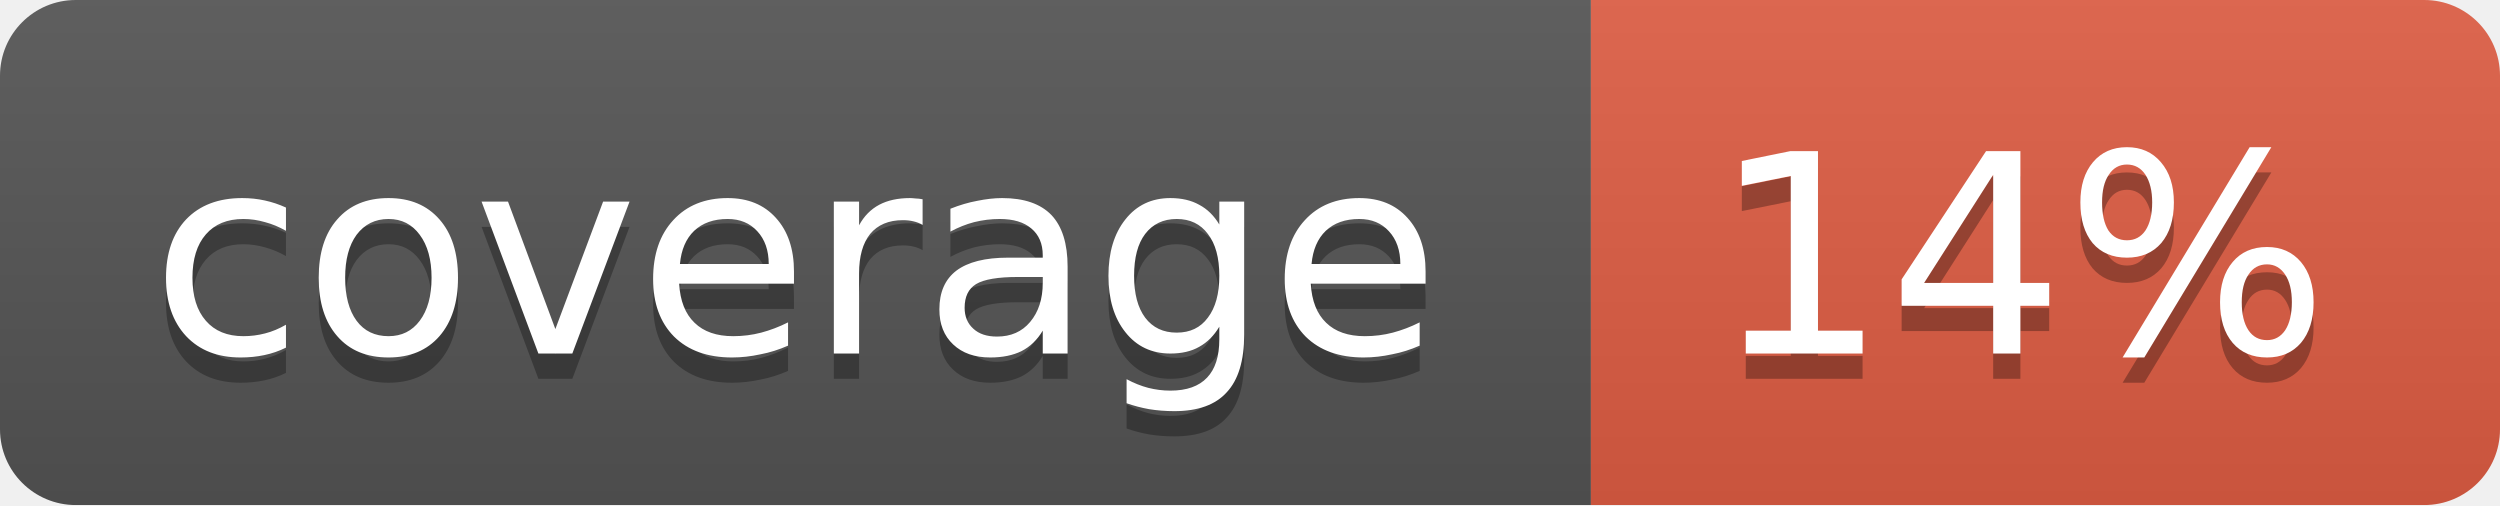
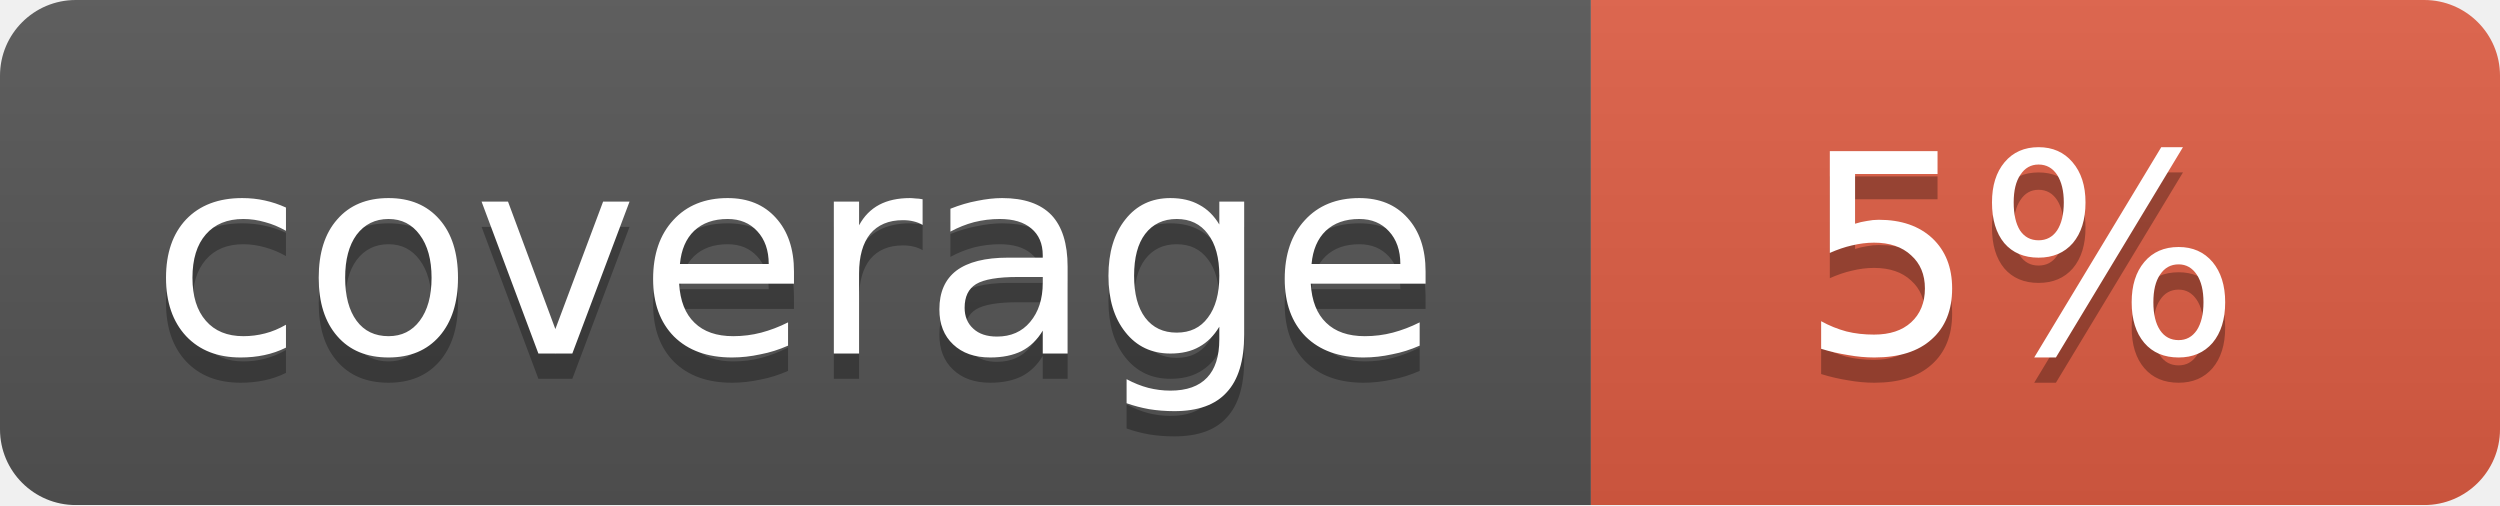
<svg xmlns="http://www.w3.org/2000/svg" width="99" height="20">
  <linearGradient id="b" x2="0" y2="100%">
    <stop offset="0" stop-color="#bbb" stop-opacity=".1" />
    <stop offset="1" stop-opacity=".1" />
  </linearGradient>
  <mask id="a">
    <rect width="99" height="20" rx="3" fill="#fff" />
  </mask>
  <g mask="url(#a)">
    <path fill="#555" d="M0 0h63v20H0z" />
    <path fill="#e05d44" d="M63 0h36v20H63z" />
    <path fill="url(#b)" d="M0 0h99v20H0z" />
  </g>
  <g fill="#fff" text-anchor="middle" font-family="DejaVu Sans,Verdana,Geneva,sans-serif" font-size="11">
    <text x="31.5" y="15" fill="#010101" fill-opacity=".3">coverage</text>
    <text x="31.5" y="14">coverage</text>
-     <text x="80" y="15" fill="#010101" fill-opacity=".3">14%</text>
-     <text x="80" y="14">14%</text>
+     <text x="80" y="15" fill="#010101" fill-opacity=".3">5%</text>
+     <text x="80" y="14">5%</text>
  </g>
</svg>
